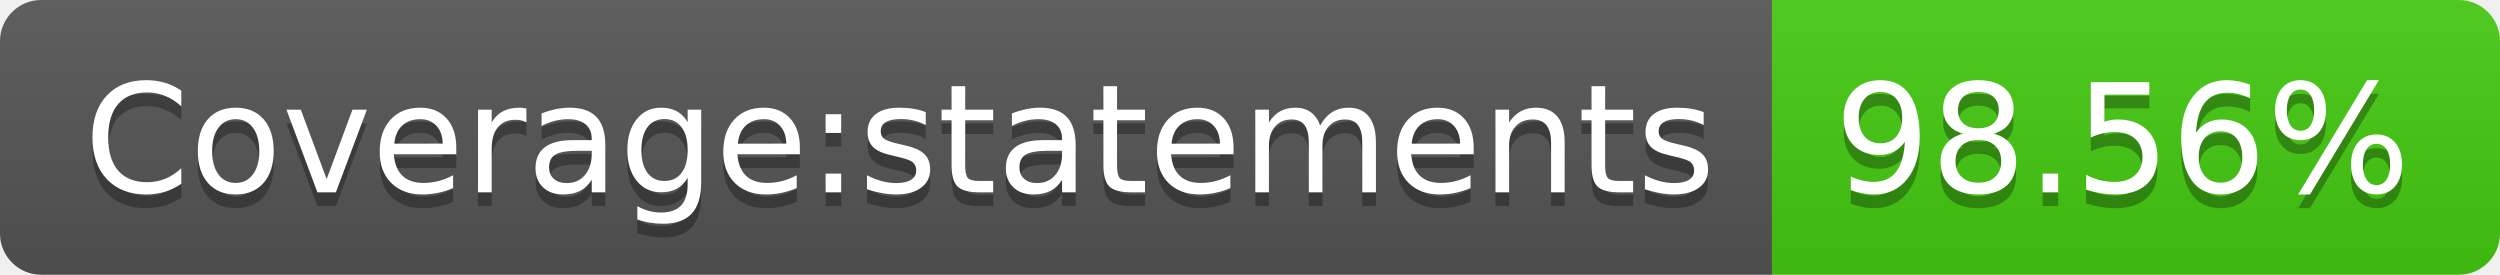
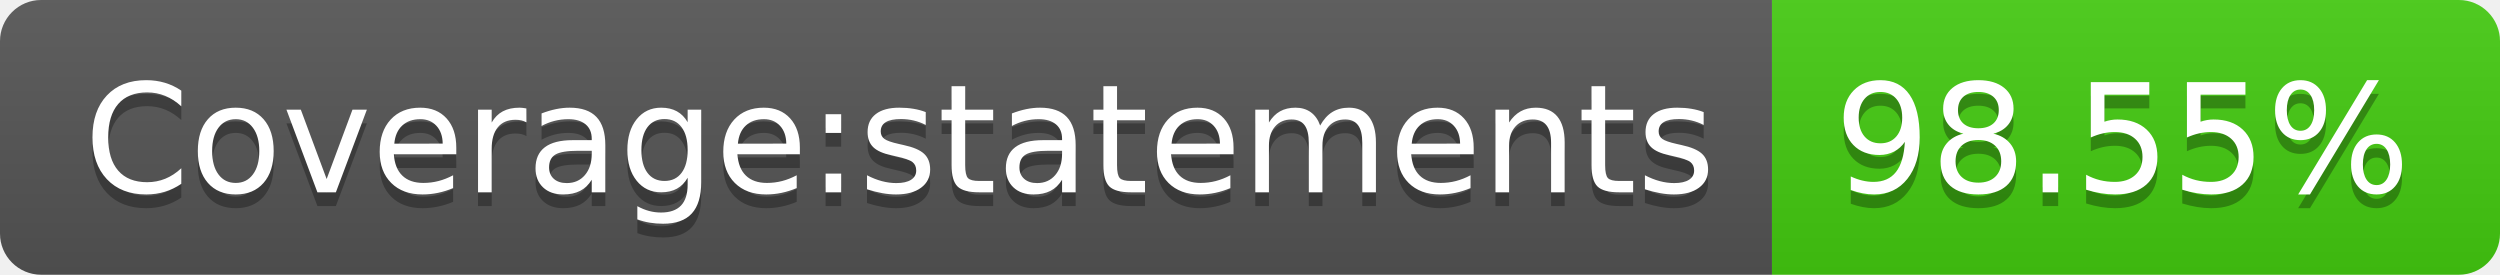
- <svg xmlns="http://www.w3.org/2000/svg" width="182" height="20" role="img" aria-label="Coverage:statements: 98.56%">
+ <svg xmlns="http://www.w3.org/2000/svg" width="182" height="20" role="img" aria-label="Coverage:statements: 98.55%">
  <linearGradient id="s" x2="0" y2="100%">
    <stop offset="0" stop-color="#bbb" stop-opacity=".1" />
    <stop offset="1" stop-opacity=".1" />
  </linearGradient>
  <clipPath id="r">
    <rect width="182" height="20" rx="3" fill="#fff" />
  </clipPath>
  <g clip-path="url(#r)">
    <rect width="129" height="20" fill="#555" />
    <rect x="129" width="53" height="20" fill="#4c1" />
    <rect width="182" height="20" fill="url(#s)" />
  </g>
  <g fill="#fff" text-anchor="middle" font-family="Verdana,Geneva,DejaVu Sans,sans-serif" text-rendering="geometricPrecision" font-size="110">
    <text aria-hidden="true" x="655" y="150" fill="#010101" fill-opacity=".3" transform="scale(.1)" textLength="1190">Coverage:statements</text>
    <text x="655" y="140" transform="scale(.1)" fill="#fff" textLength="1190">Coverage:statements</text>
-     <text aria-hidden="true" x="1545" y="150" fill="#010101" fill-opacity=".3" transform="scale(.1)" textLength="430">98.56%</text>
-     <text x="1545" y="140" transform="scale(.1)" fill="#fff" textLength="430">98.56%</text>
+     <text aria-hidden="true" x="1545" y="150" fill="#010101" fill-opacity=".3" transform="scale(.1)" textLength="430">98.55%</text>
+     <text x="1545" y="140" transform="scale(.1)" fill="#fff" textLength="430">98.55%</text>
  </g>
</svg>
